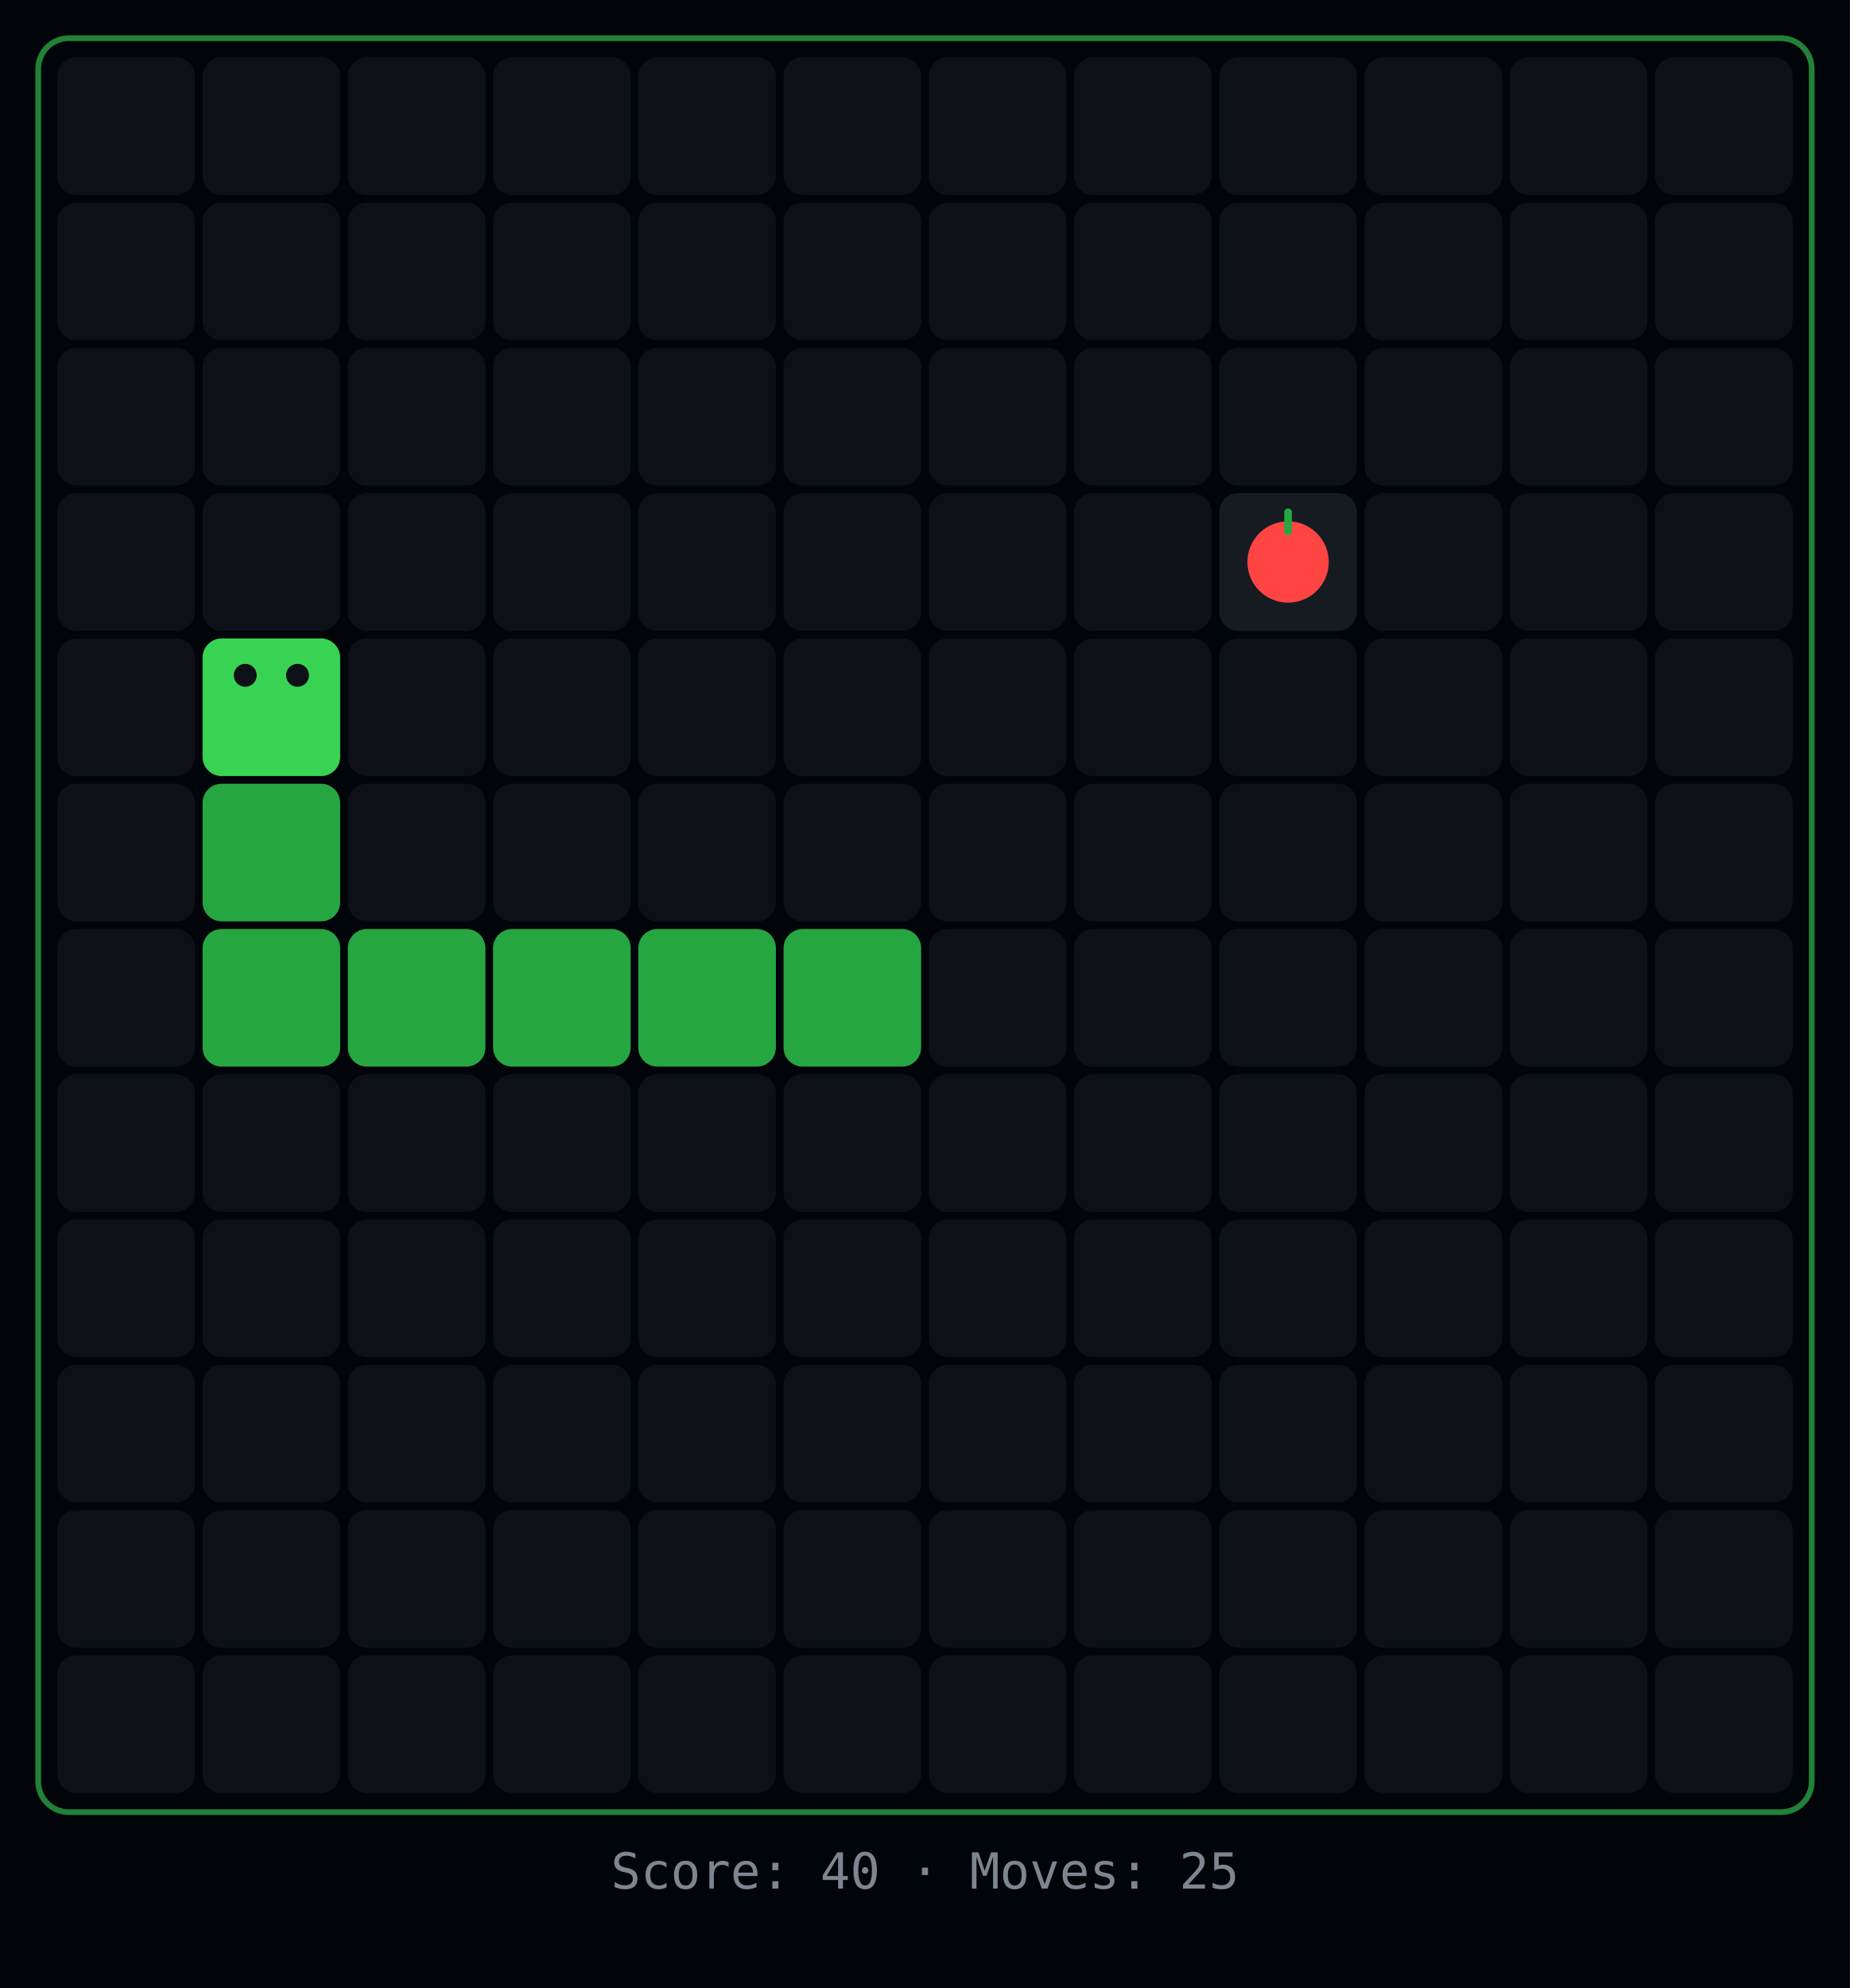
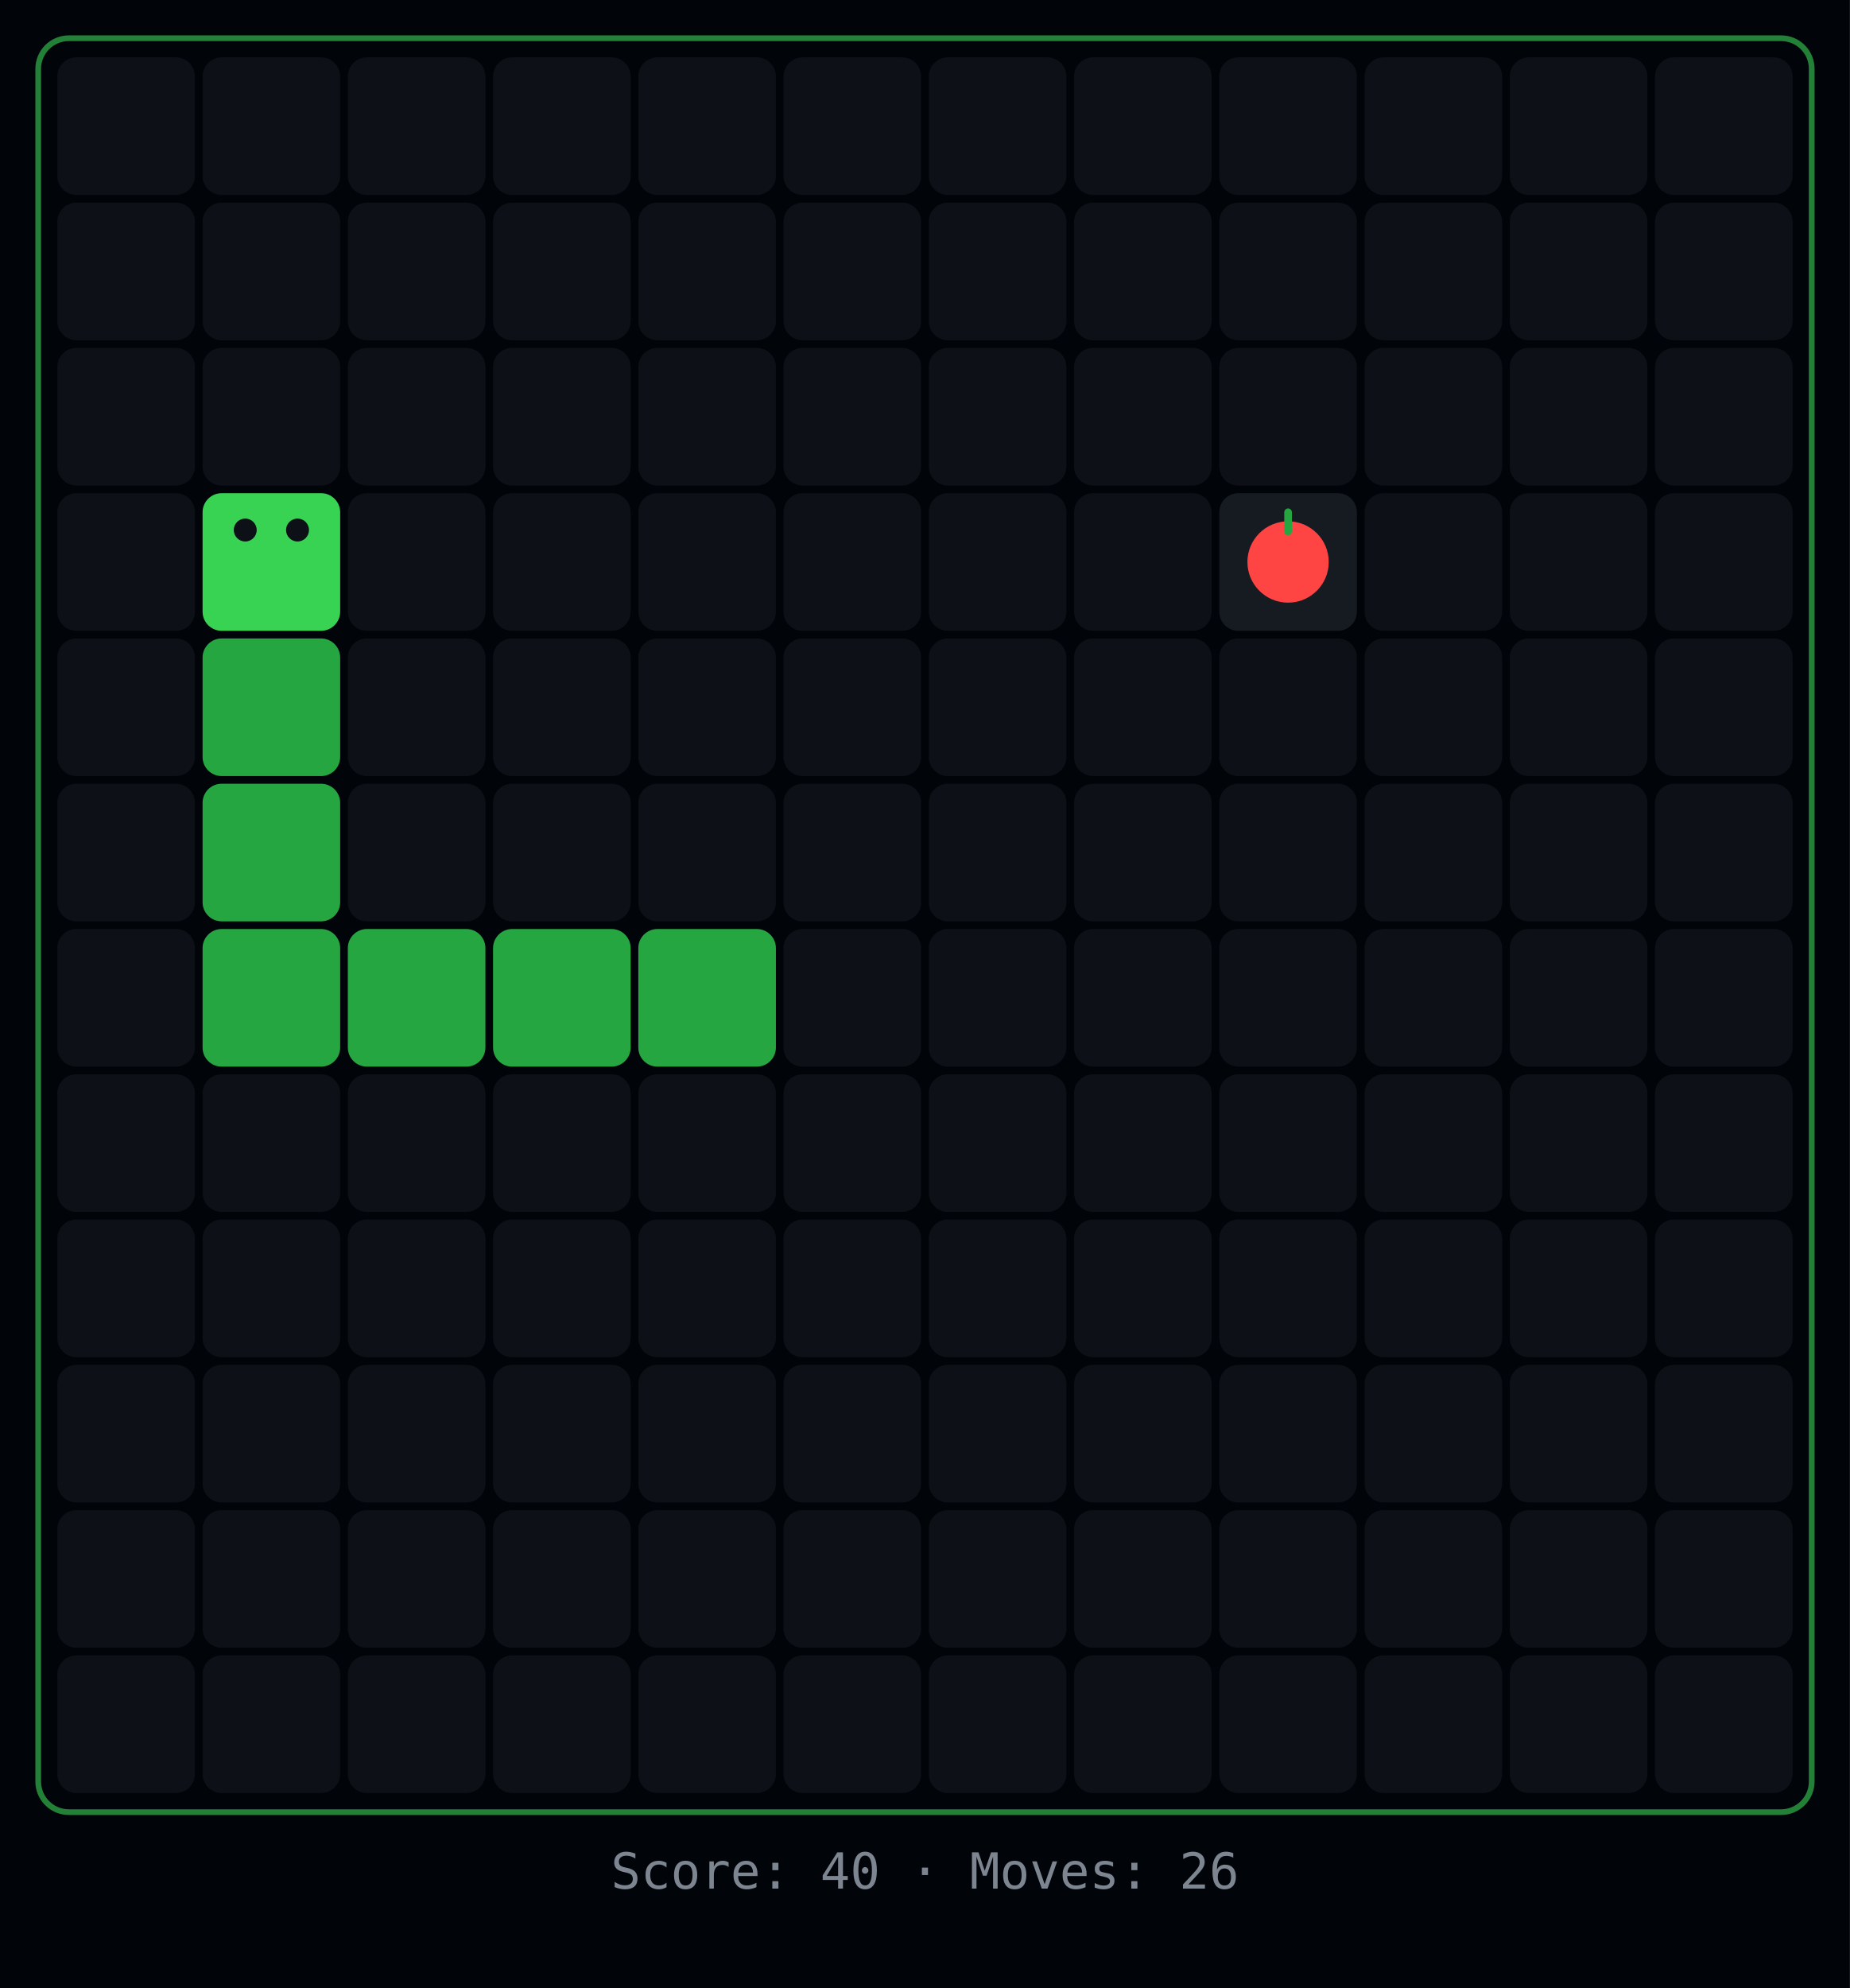
<svg xmlns="http://www.w3.org/2000/svg" width="484" height="520">
  <rect width="484" height="520" fill="#010409" />
  <rect x="10" y="10" width="464" height="464" rx="8" fill="none" stroke="#39d353" stroke-width="1.5" opacity="0.6" />
  <rect x="15" y="15" width="36" height="36" rx="5" fill="#0d1117" />
  <rect x="53" y="15" width="36" height="36" rx="5" fill="#0d1117" />
  <rect x="91" y="15" width="36" height="36" rx="5" fill="#0d1117" />
  <rect x="129" y="15" width="36" height="36" rx="5" fill="#0d1117" />
  <rect x="167" y="15" width="36" height="36" rx="5" fill="#0d1117" />
  <rect x="205" y="15" width="36" height="36" rx="5" fill="#0d1117" />
  <rect x="243" y="15" width="36" height="36" rx="5" fill="#0d1117" />
  <rect x="281" y="15" width="36" height="36" rx="5" fill="#0d1117" />
  <rect x="319" y="15" width="36" height="36" rx="5" fill="#0d1117" />
  <rect x="357" y="15" width="36" height="36" rx="5" fill="#0d1117" />
  <rect x="395" y="15" width="36" height="36" rx="5" fill="#0d1117" />
  <rect x="433" y="15" width="36" height="36" rx="5" fill="#0d1117" />
  <rect x="15" y="53" width="36" height="36" rx="5" fill="#0d1117" />
  <rect x="53" y="53" width="36" height="36" rx="5" fill="#0d1117" />
  <rect x="91" y="53" width="36" height="36" rx="5" fill="#0d1117" />
  <rect x="129" y="53" width="36" height="36" rx="5" fill="#0d1117" />
  <rect x="167" y="53" width="36" height="36" rx="5" fill="#0d1117" />
  <rect x="205" y="53" width="36" height="36" rx="5" fill="#0d1117" />
  <rect x="243" y="53" width="36" height="36" rx="5" fill="#0d1117" />
  <rect x="281" y="53" width="36" height="36" rx="5" fill="#0d1117" />
  <rect x="319" y="53" width="36" height="36" rx="5" fill="#0d1117" />
  <rect x="357" y="53" width="36" height="36" rx="5" fill="#0d1117" />
  <rect x="395" y="53" width="36" height="36" rx="5" fill="#0d1117" />
  <rect x="433" y="53" width="36" height="36" rx="5" fill="#0d1117" />
  <rect x="15" y="91" width="36" height="36" rx="5" fill="#0d1117" />
  <rect x="53" y="91" width="36" height="36" rx="5" fill="#0d1117" />
  <rect x="91" y="91" width="36" height="36" rx="5" fill="#0d1117" />
  <rect x="129" y="91" width="36" height="36" rx="5" fill="#0d1117" />
  <rect x="167" y="91" width="36" height="36" rx="5" fill="#0d1117" />
  <rect x="205" y="91" width="36" height="36" rx="5" fill="#0d1117" />
  <rect x="243" y="91" width="36" height="36" rx="5" fill="#0d1117" />
  <rect x="281" y="91" width="36" height="36" rx="5" fill="#0d1117" />
  <rect x="319" y="91" width="36" height="36" rx="5" fill="#0d1117" />
  <rect x="357" y="91" width="36" height="36" rx="5" fill="#0d1117" />
  <rect x="395" y="91" width="36" height="36" rx="5" fill="#0d1117" />
  <rect x="433" y="91" width="36" height="36" rx="5" fill="#0d1117" />
  <rect x="15" y="129" width="36" height="36" rx="5" fill="#0d1117" />
-   <rect x="53" y="129" width="36" height="36" rx="5" fill="#0d1117" />
+   <rect x="53" y="129" width="36" height="36" rx="5" fill="#39d353" />
+   <circle cx="77.84" cy="138.64" r="3" fill="#0d1117" />
+   <circle cx="64.16" cy="138.64" r="3" fill="#0d1117" />
  <rect x="91" y="129" width="36" height="36" rx="5" fill="#0d1117" />
  <rect x="129" y="129" width="36" height="36" rx="5" fill="#0d1117" />
  <rect x="167" y="129" width="36" height="36" rx="5" fill="#0d1117" />
  <rect x="205" y="129" width="36" height="36" rx="5" fill="#0d1117" />
  <rect x="243" y="129" width="36" height="36" rx="5" fill="#0d1117" />
  <rect x="281" y="129" width="36" height="36" rx="5" fill="#0d1117" />
  <rect x="319" y="129" width="36" height="36" rx="5" fill="#161b22" />
  <circle cx="337" cy="147" r="10.64" fill="#ff4444" />
  <rect x="336" y="133" width="2" height="7" rx="1" fill="#26a641" />
  <rect x="357" y="129" width="36" height="36" rx="5" fill="#0d1117" />
  <rect x="395" y="129" width="36" height="36" rx="5" fill="#0d1117" />
  <rect x="433" y="129" width="36" height="36" rx="5" fill="#0d1117" />
  <rect x="15" y="167" width="36" height="36" rx="5" fill="#0d1117" />
-   <rect x="53" y="167" width="36" height="36" rx="5" fill="#39d353" />
-   <circle cx="77.84" cy="176.64" r="3" fill="#0d1117" />
-   <circle cx="64.16" cy="176.64" r="3" fill="#0d1117" />
+   <rect x="53" y="167" width="36" height="36" rx="5" fill="#26a641" />
  <rect x="91" y="167" width="36" height="36" rx="5" fill="#0d1117" />
  <rect x="129" y="167" width="36" height="36" rx="5" fill="#0d1117" />
  <rect x="167" y="167" width="36" height="36" rx="5" fill="#0d1117" />
  <rect x="205" y="167" width="36" height="36" rx="5" fill="#0d1117" />
  <rect x="243" y="167" width="36" height="36" rx="5" fill="#0d1117" />
  <rect x="281" y="167" width="36" height="36" rx="5" fill="#0d1117" />
  <rect x="319" y="167" width="36" height="36" rx="5" fill="#0d1117" />
  <rect x="357" y="167" width="36" height="36" rx="5" fill="#0d1117" />
  <rect x="395" y="167" width="36" height="36" rx="5" fill="#0d1117" />
  <rect x="433" y="167" width="36" height="36" rx="5" fill="#0d1117" />
  <rect x="15" y="205" width="36" height="36" rx="5" fill="#0d1117" />
  <rect x="53" y="205" width="36" height="36" rx="5" fill="#26a641" />
  <rect x="91" y="205" width="36" height="36" rx="5" fill="#0d1117" />
  <rect x="129" y="205" width="36" height="36" rx="5" fill="#0d1117" />
  <rect x="167" y="205" width="36" height="36" rx="5" fill="#0d1117" />
  <rect x="205" y="205" width="36" height="36" rx="5" fill="#0d1117" />
  <rect x="243" y="205" width="36" height="36" rx="5" fill="#0d1117" />
  <rect x="281" y="205" width="36" height="36" rx="5" fill="#0d1117" />
  <rect x="319" y="205" width="36" height="36" rx="5" fill="#0d1117" />
  <rect x="357" y="205" width="36" height="36" rx="5" fill="#0d1117" />
  <rect x="395" y="205" width="36" height="36" rx="5" fill="#0d1117" />
  <rect x="433" y="205" width="36" height="36" rx="5" fill="#0d1117" />
  <rect x="15" y="243" width="36" height="36" rx="5" fill="#0d1117" />
  <rect x="53" y="243" width="36" height="36" rx="5" fill="#26a641" />
  <rect x="91" y="243" width="36" height="36" rx="5" fill="#26a641" />
  <rect x="129" y="243" width="36" height="36" rx="5" fill="#26a641" />
  <rect x="167" y="243" width="36" height="36" rx="5" fill="#26a641" />
-   <rect x="205" y="243" width="36" height="36" rx="5" fill="#26a641" />
+   <rect x="205" y="243" width="36" height="36" rx="5" fill="#0d1117" />
  <rect x="243" y="243" width="36" height="36" rx="5" fill="#0d1117" />
  <rect x="281" y="243" width="36" height="36" rx="5" fill="#0d1117" />
  <rect x="319" y="243" width="36" height="36" rx="5" fill="#0d1117" />
  <rect x="357" y="243" width="36" height="36" rx="5" fill="#0d1117" />
  <rect x="395" y="243" width="36" height="36" rx="5" fill="#0d1117" />
  <rect x="433" y="243" width="36" height="36" rx="5" fill="#0d1117" />
  <rect x="15" y="281" width="36" height="36" rx="5" fill="#0d1117" />
  <rect x="53" y="281" width="36" height="36" rx="5" fill="#0d1117" />
  <rect x="91" y="281" width="36" height="36" rx="5" fill="#0d1117" />
  <rect x="129" y="281" width="36" height="36" rx="5" fill="#0d1117" />
  <rect x="167" y="281" width="36" height="36" rx="5" fill="#0d1117" />
  <rect x="205" y="281" width="36" height="36" rx="5" fill="#0d1117" />
  <rect x="243" y="281" width="36" height="36" rx="5" fill="#0d1117" />
  <rect x="281" y="281" width="36" height="36" rx="5" fill="#0d1117" />
  <rect x="319" y="281" width="36" height="36" rx="5" fill="#0d1117" />
  <rect x="357" y="281" width="36" height="36" rx="5" fill="#0d1117" />
  <rect x="395" y="281" width="36" height="36" rx="5" fill="#0d1117" />
  <rect x="433" y="281" width="36" height="36" rx="5" fill="#0d1117" />
  <rect x="15" y="319" width="36" height="36" rx="5" fill="#0d1117" />
  <rect x="53" y="319" width="36" height="36" rx="5" fill="#0d1117" />
  <rect x="91" y="319" width="36" height="36" rx="5" fill="#0d1117" />
  <rect x="129" y="319" width="36" height="36" rx="5" fill="#0d1117" />
  <rect x="167" y="319" width="36" height="36" rx="5" fill="#0d1117" />
  <rect x="205" y="319" width="36" height="36" rx="5" fill="#0d1117" />
  <rect x="243" y="319" width="36" height="36" rx="5" fill="#0d1117" />
  <rect x="281" y="319" width="36" height="36" rx="5" fill="#0d1117" />
  <rect x="319" y="319" width="36" height="36" rx="5" fill="#0d1117" />
  <rect x="357" y="319" width="36" height="36" rx="5" fill="#0d1117" />
  <rect x="395" y="319" width="36" height="36" rx="5" fill="#0d1117" />
  <rect x="433" y="319" width="36" height="36" rx="5" fill="#0d1117" />
  <rect x="15" y="357" width="36" height="36" rx="5" fill="#0d1117" />
  <rect x="53" y="357" width="36" height="36" rx="5" fill="#0d1117" />
  <rect x="91" y="357" width="36" height="36" rx="5" fill="#0d1117" />
  <rect x="129" y="357" width="36" height="36" rx="5" fill="#0d1117" />
  <rect x="167" y="357" width="36" height="36" rx="5" fill="#0d1117" />
  <rect x="205" y="357" width="36" height="36" rx="5" fill="#0d1117" />
  <rect x="243" y="357" width="36" height="36" rx="5" fill="#0d1117" />
  <rect x="281" y="357" width="36" height="36" rx="5" fill="#0d1117" />
  <rect x="319" y="357" width="36" height="36" rx="5" fill="#0d1117" />
  <rect x="357" y="357" width="36" height="36" rx="5" fill="#0d1117" />
  <rect x="395" y="357" width="36" height="36" rx="5" fill="#0d1117" />
  <rect x="433" y="357" width="36" height="36" rx="5" fill="#0d1117" />
  <rect x="15" y="395" width="36" height="36" rx="5" fill="#0d1117" />
  <rect x="53" y="395" width="36" height="36" rx="5" fill="#0d1117" />
  <rect x="91" y="395" width="36" height="36" rx="5" fill="#0d1117" />
  <rect x="129" y="395" width="36" height="36" rx="5" fill="#0d1117" />
  <rect x="167" y="395" width="36" height="36" rx="5" fill="#0d1117" />
  <rect x="205" y="395" width="36" height="36" rx="5" fill="#0d1117" />
  <rect x="243" y="395" width="36" height="36" rx="5" fill="#0d1117" />
  <rect x="281" y="395" width="36" height="36" rx="5" fill="#0d1117" />
  <rect x="319" y="395" width="36" height="36" rx="5" fill="#0d1117" />
  <rect x="357" y="395" width="36" height="36" rx="5" fill="#0d1117" />
  <rect x="395" y="395" width="36" height="36" rx="5" fill="#0d1117" />
  <rect x="433" y="395" width="36" height="36" rx="5" fill="#0d1117" />
  <rect x="15" y="433" width="36" height="36" rx="5" fill="#0d1117" />
  <rect x="53" y="433" width="36" height="36" rx="5" fill="#0d1117" />
  <rect x="91" y="433" width="36" height="36" rx="5" fill="#0d1117" />
  <rect x="129" y="433" width="36" height="36" rx="5" fill="#0d1117" />
  <rect x="167" y="433" width="36" height="36" rx="5" fill="#0d1117" />
  <rect x="205" y="433" width="36" height="36" rx="5" fill="#0d1117" />
  <rect x="243" y="433" width="36" height="36" rx="5" fill="#0d1117" />
  <rect x="281" y="433" width="36" height="36" rx="5" fill="#0d1117" />
  <rect x="319" y="433" width="36" height="36" rx="5" fill="#0d1117" />
  <rect x="357" y="433" width="36" height="36" rx="5" fill="#0d1117" />
  <rect x="395" y="433" width="36" height="36" rx="5" fill="#0d1117" />
  <rect x="433" y="433" width="36" height="36" rx="5" fill="#0d1117" />
-   <text x="242" y="494" text-anchor="middle" fill="#7d8590" font-family="monospace" font-size="13">Score: 40  ·  Moves: 25</text>
+   <text x="242" y="494" text-anchor="middle" fill="#7d8590" font-family="monospace" font-size="13">Score: 40  ·  Moves: 26</text>
</svg>
